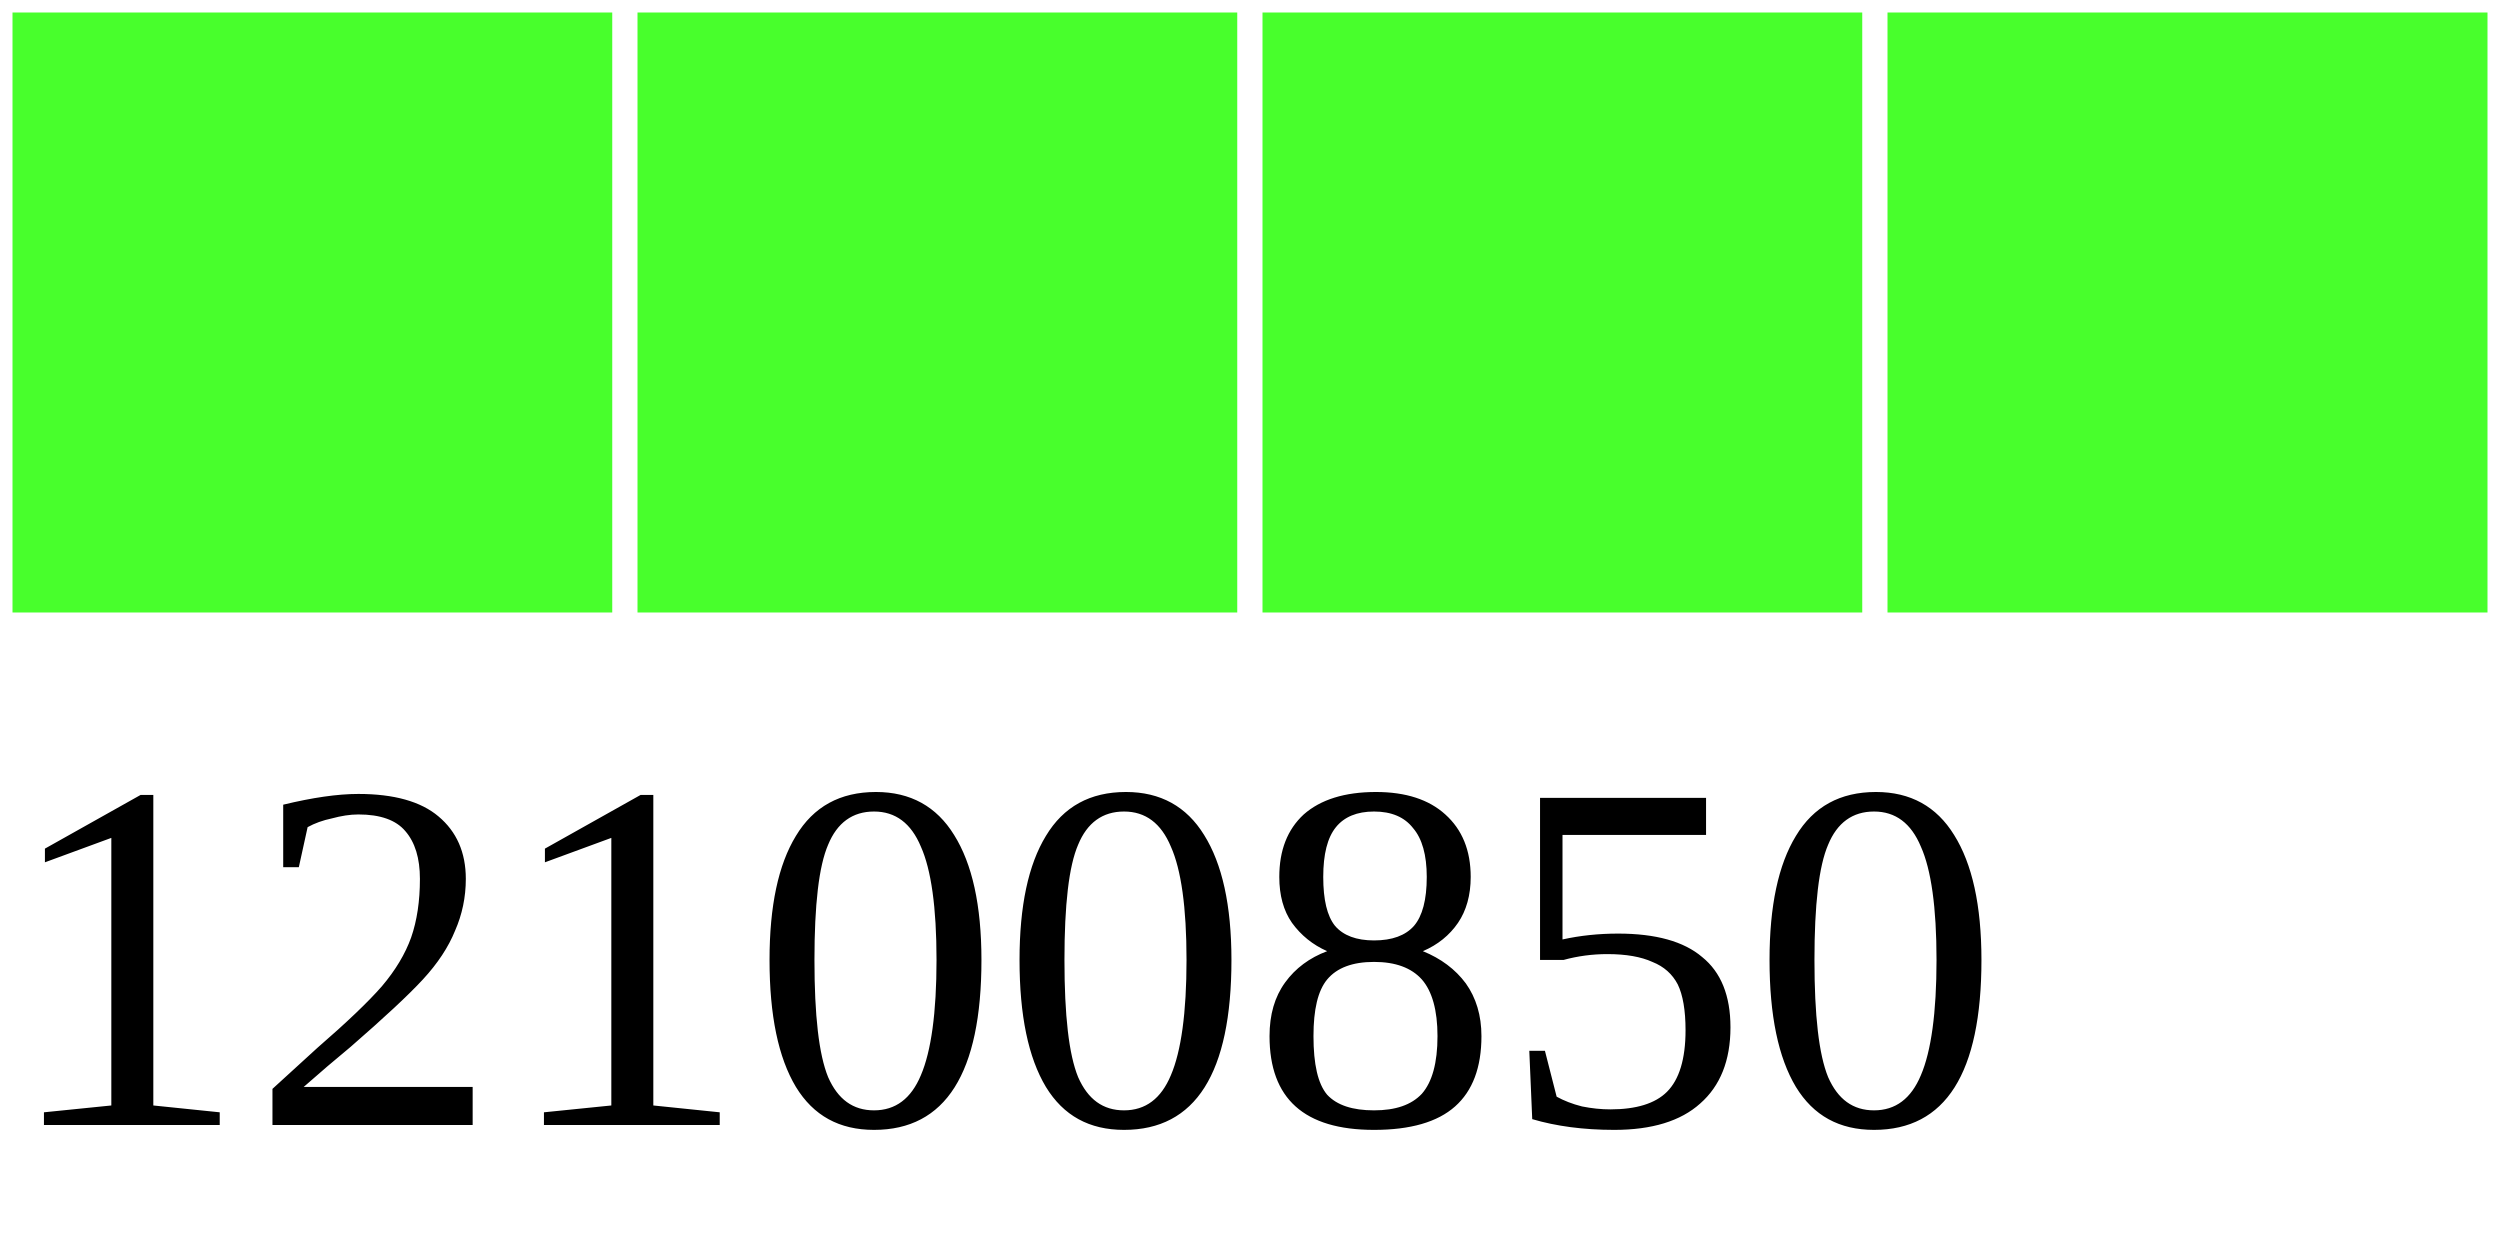
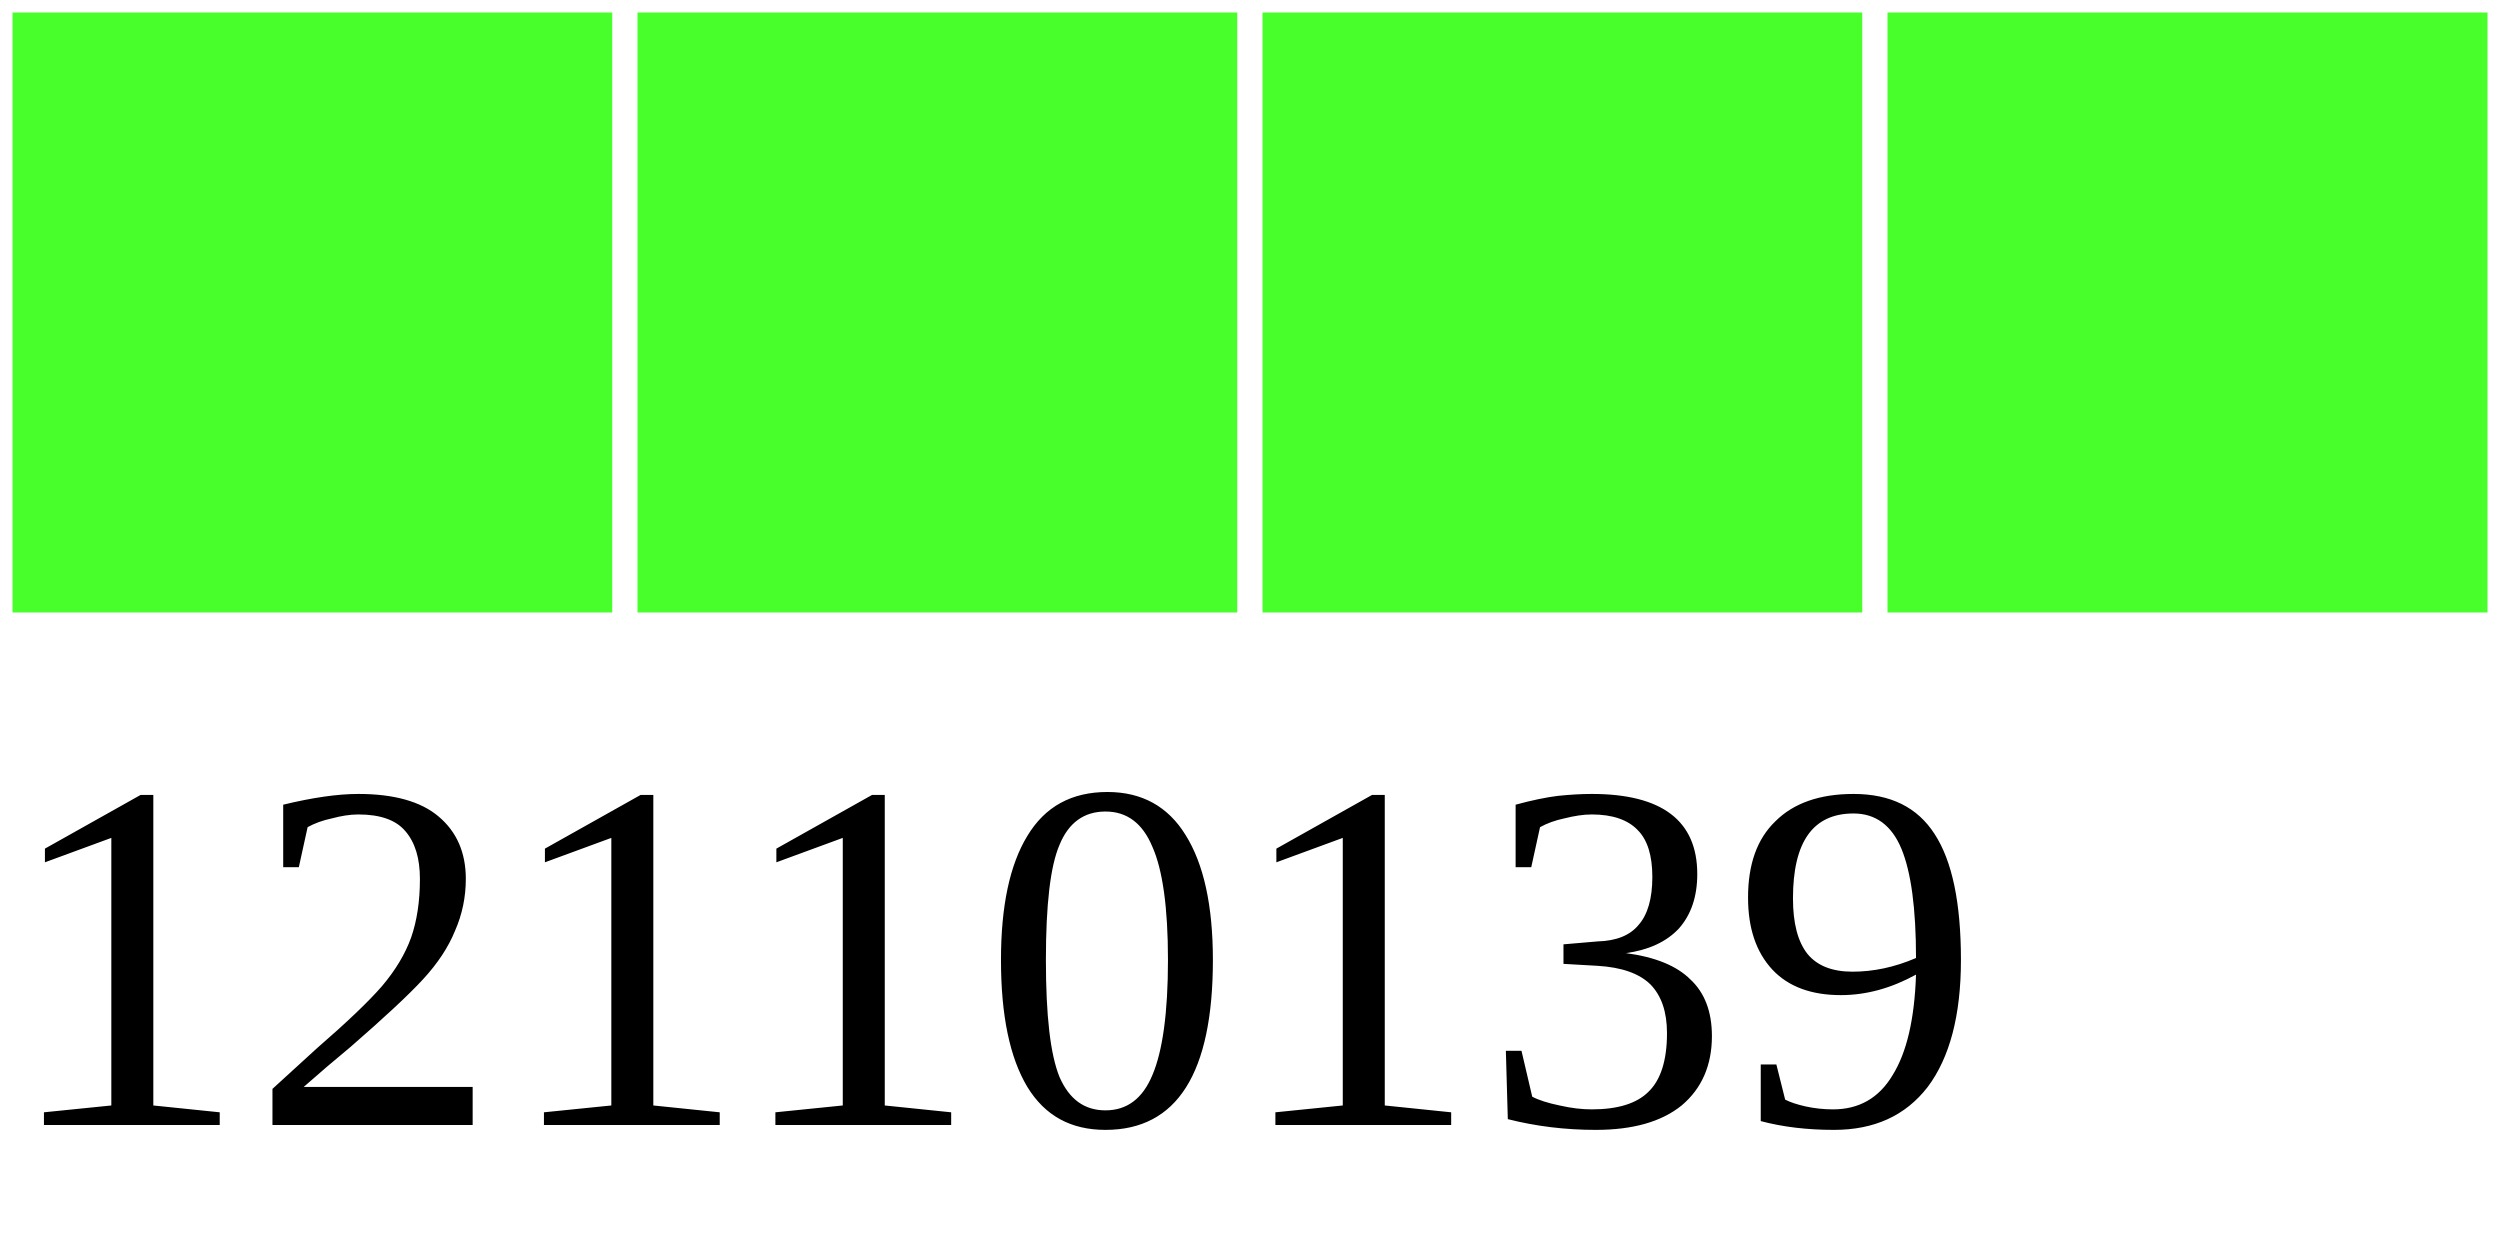
<svg xmlns="http://www.w3.org/2000/svg" width="40" height="20">
  <g>
    <rect width="10" height="10" style="fill:#48FF2C;stroke-width:0.4;stroke:rgb(255,255,255)" x="0" />
    <rect width="10" height="10" style="fill:#48FF2C;stroke-width:0.4;stroke:rgb(255,255,255)" x="10" />
    <rect width="10" height="10" style="fill:#48FF2C;stroke-width:0.4;stroke:rgb(255,255,255)" x="20" />
    <rect width="10" height="10" style="fill:#48FF2C;stroke-width:0.4;stroke:rgb(255,255,255)" x="30" />
-     <text x="0" y="18" fill="black" font-size="8">12100850</text>
+     <text x="0" y="18" fill="black" font-size="8">12110139</text>
  </g>
</svg>
